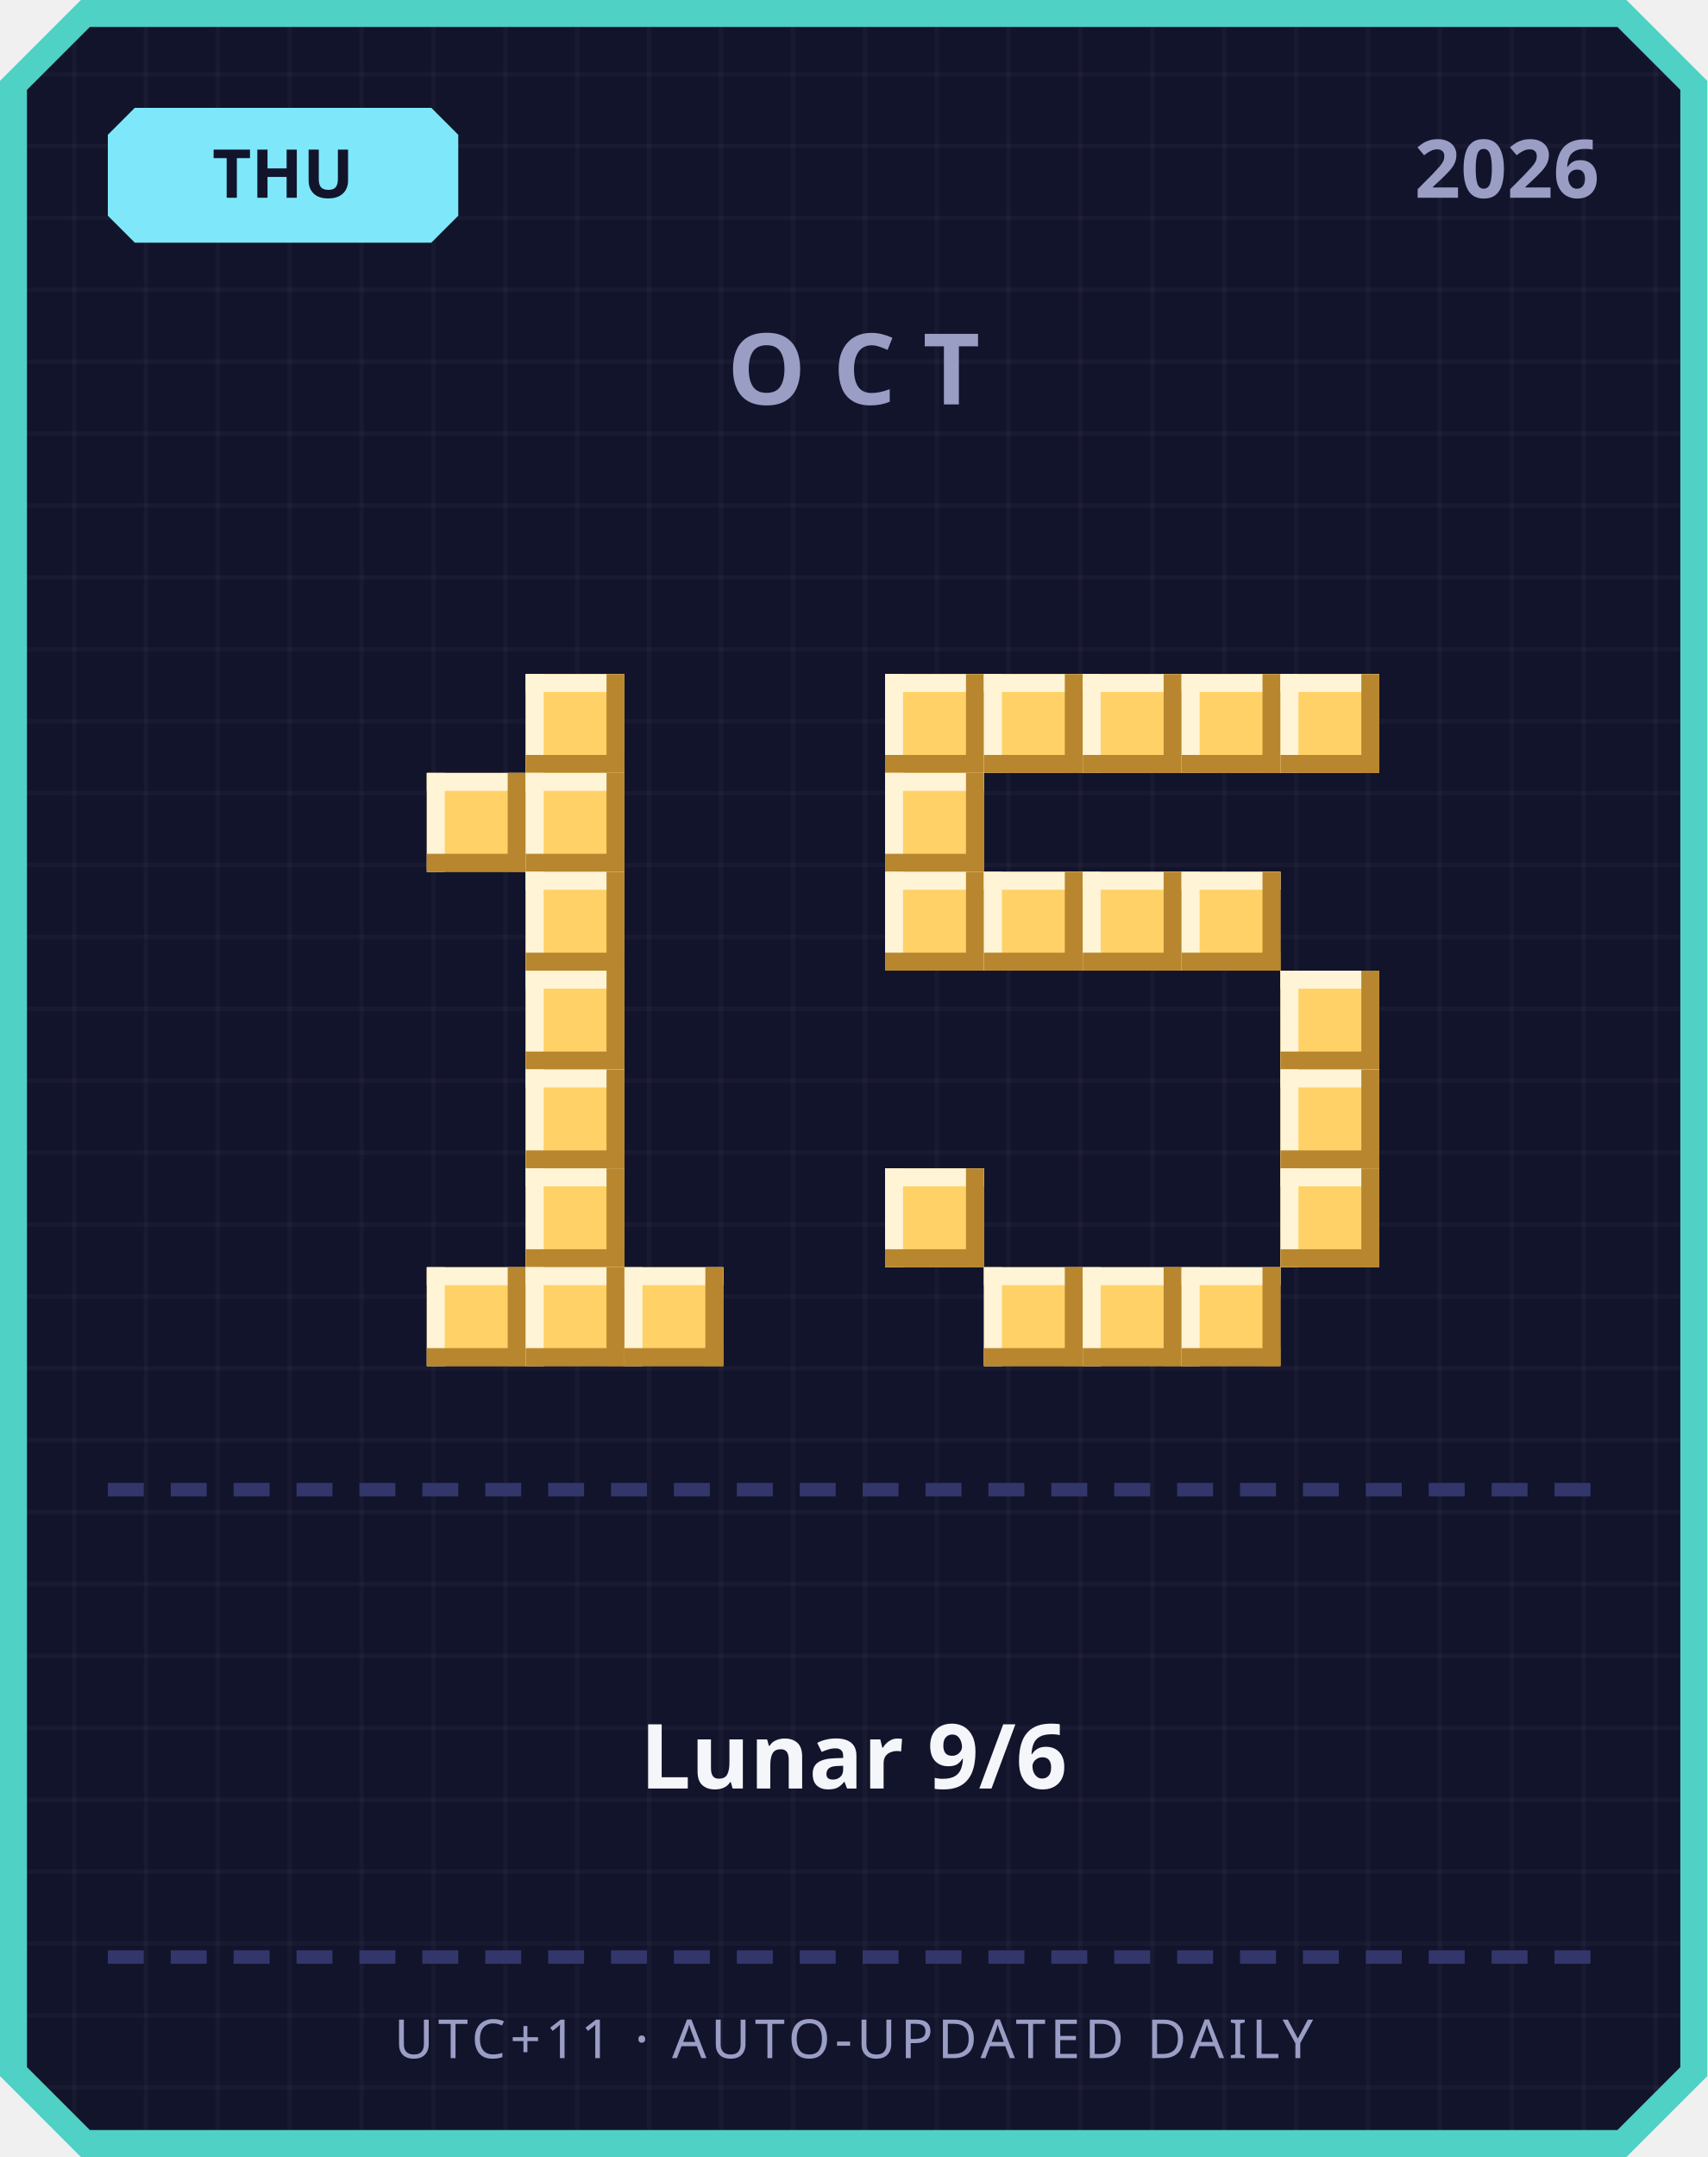
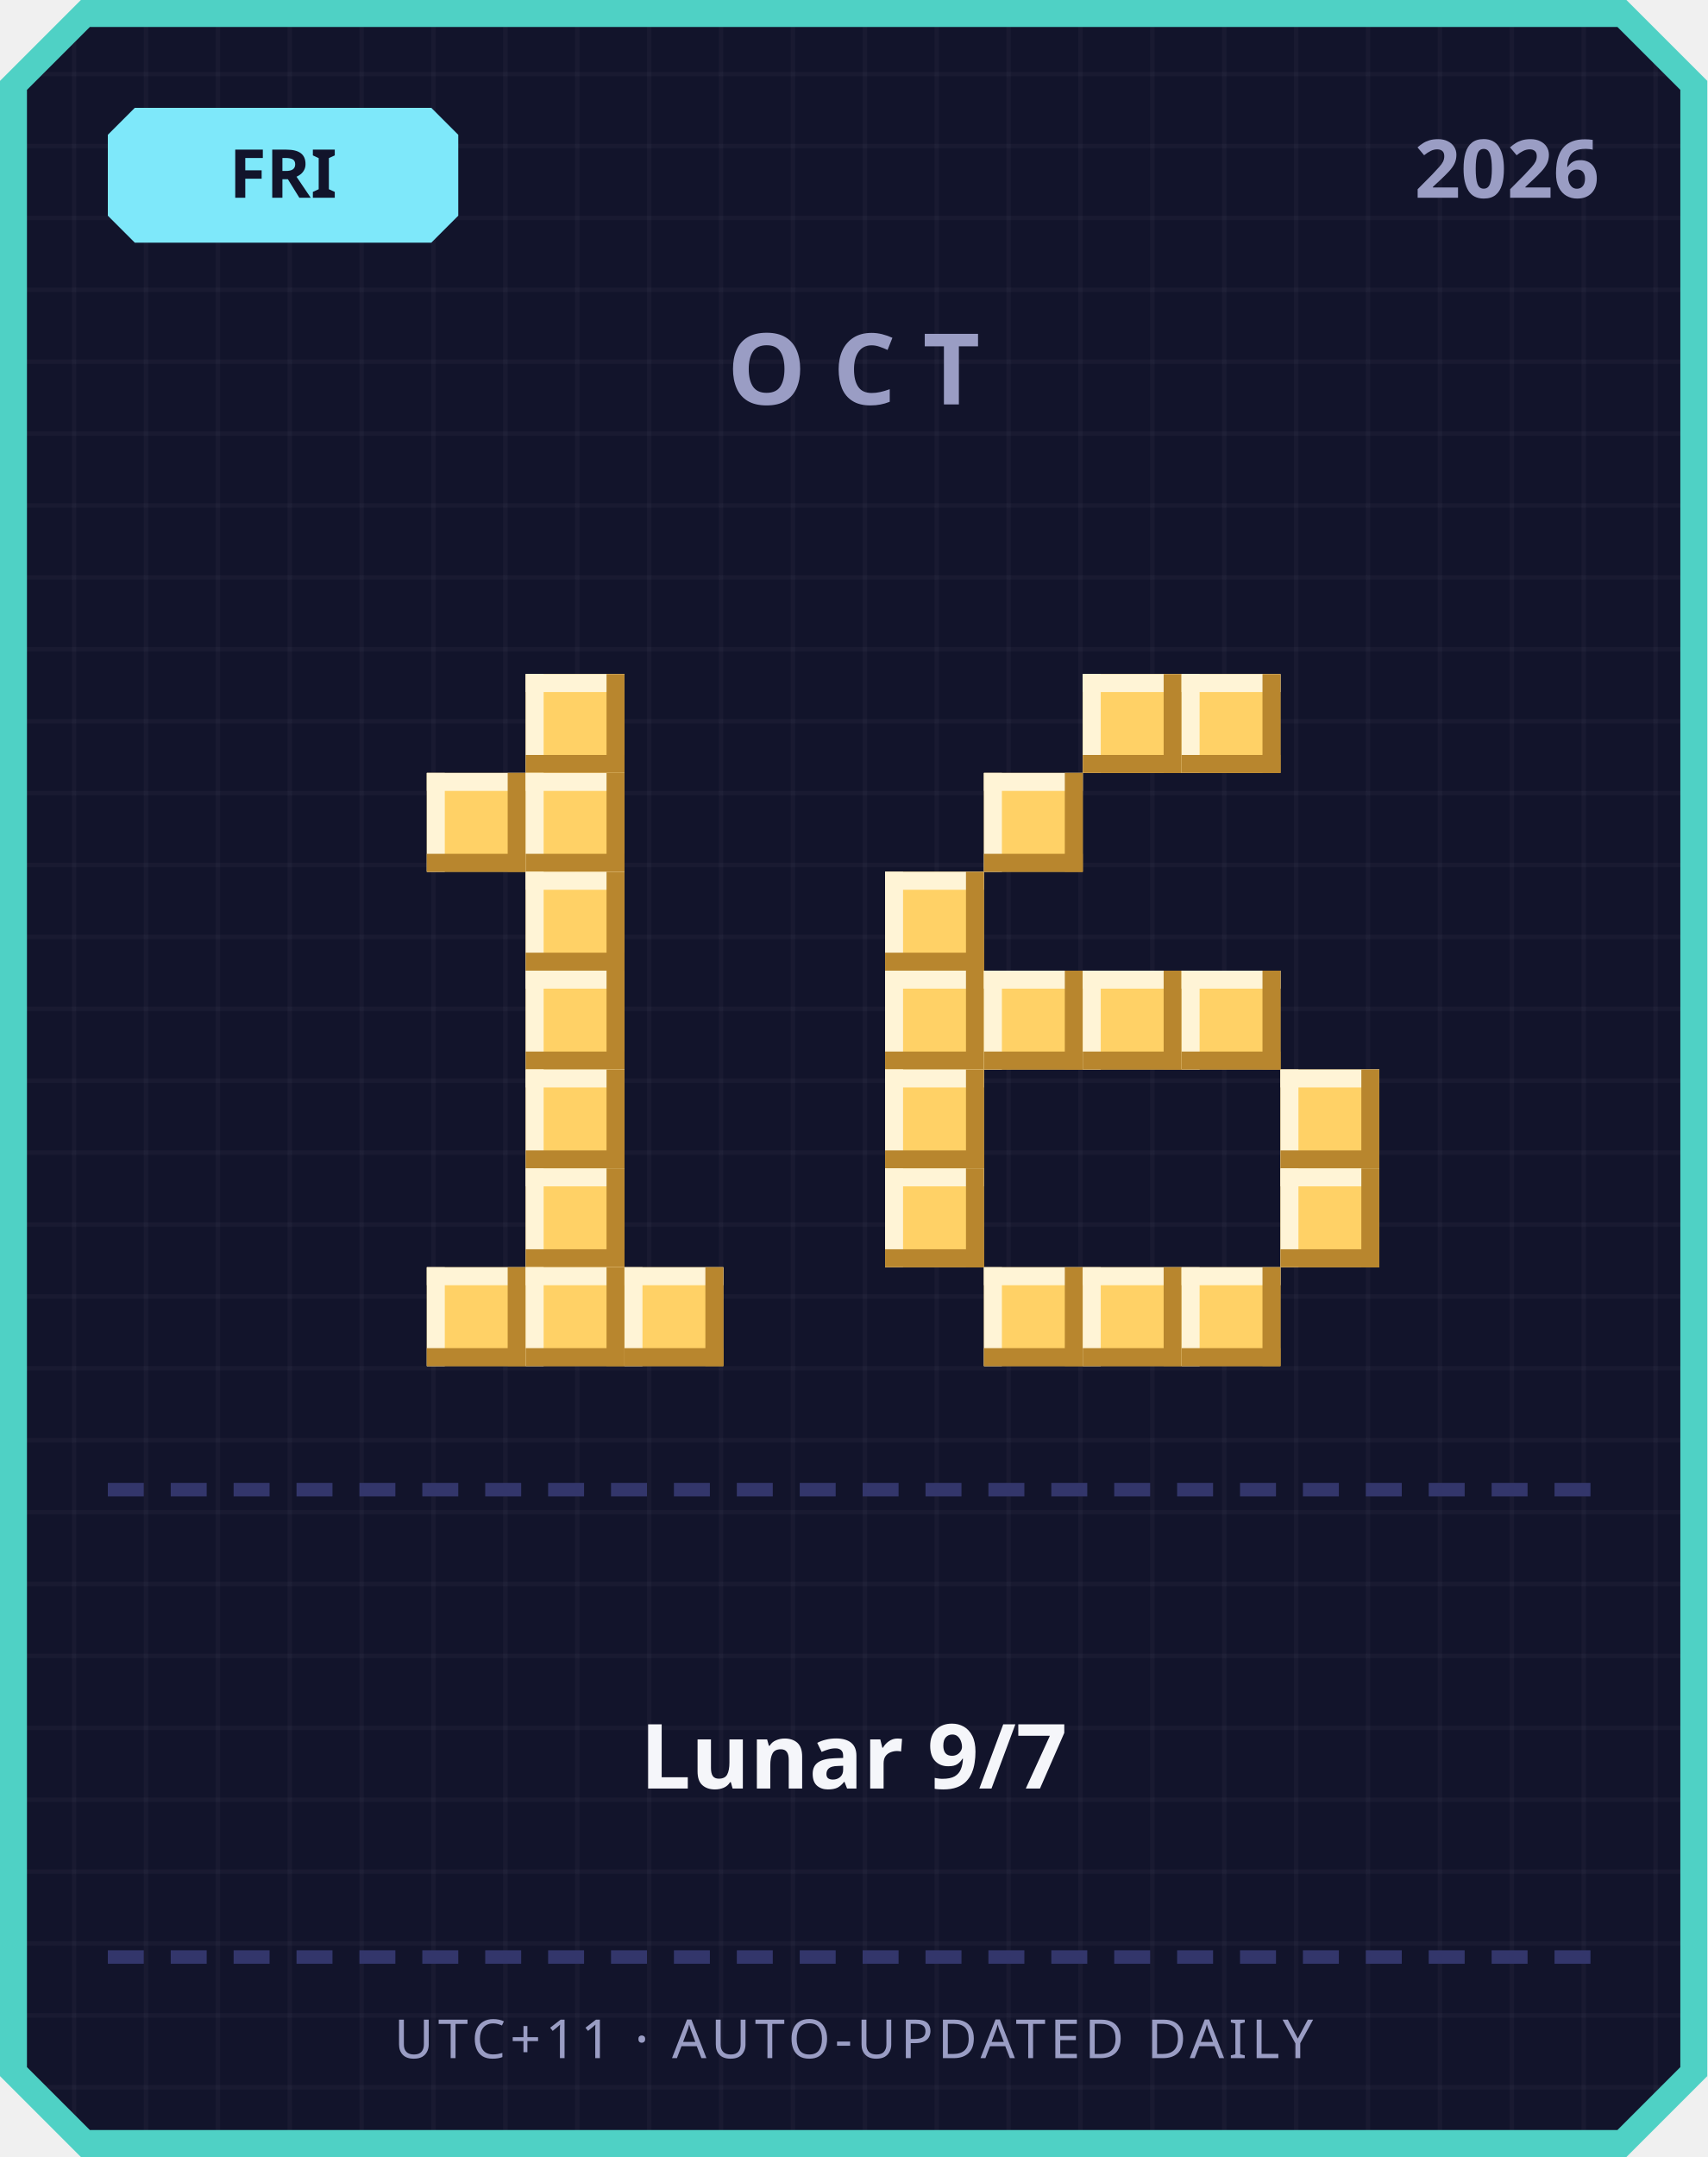
<svg xmlns="http://www.w3.org/2000/svg" width="380" height="480" viewBox="0 0 380 480">
  <defs>
    <pattern id="grid" width="16" height="16" patternUnits="userSpaceOnUse">
      <rect width="16" height="16" fill="#12142b" />
      <rect width="1" height="16" fill="#ffffff" opacity="0.03" />
      <rect width="16" height="1" fill="#ffffff" opacity="0.03" />
    </pattern>
  </defs>
  <path d="M 18,0 L 362,0 L 380,18 L 380,462 L 362,480 L 18,480 L 0,462 L 0,18 Z" fill="#4fd1c5" />
  <path d="M 20,6 L 360,6 L 374,20 L 374,460 L 360,474 L 20,474 L 6,460 L 6,20 Z" fill="url(#grid)" />
  <path d="M 30,24 L 96,24 L 102,30 L 102,48 L 96,54 L 30,54 L 24,48 L 24,30 Z" fill="#7ee8fa" />
-   <text x="63" y="44" text-anchor="middle" font-family="'Segoe UI', sans-serif" font-size="15" font-weight="700" fill="#12142b">THU</text>
+   <text x="63" y="44" text-anchor="middle" font-family="'Segoe UI', sans-serif" font-size="15" font-weight="700" fill="#12142b">FRI</text>
  <text x="356" y="44" text-anchor="end" font-family="'Segoe UI', sans-serif" font-size="18" font-weight="700" fill="#9a9dc4">2026</text>
  <text x="190" y="90" text-anchor="middle" font-family="'Segoe UI', sans-serif" font-size="22" font-weight="700" letter-spacing="6" fill="#9a9dc4">OCT</text>
  <rect x="117" y="150" width="22" height="22" fill="#ffd166" />
  <rect x="117" y="150" width="22" height="4" fill="#fff4d6" />
  <rect x="117" y="150" width="4" height="22" fill="#fff4d6" />
  <rect x="117" y="168" width="22" height="4" fill="#b8862e" />
  <rect x="135" y="150" width="4" height="22" fill="#b8862e" />
  <rect x="95" y="172" width="22" height="22" fill="#ffd166" />
  <rect x="95" y="172" width="22" height="4" fill="#fff4d6" />
  <rect x="95" y="172" width="4" height="22" fill="#fff4d6" />
  <rect x="95" y="190" width="22" height="4" fill="#b8862e" />
  <rect x="113" y="172" width="4" height="22" fill="#b8862e" />
  <rect x="117" y="172" width="22" height="22" fill="#ffd166" />
  <rect x="117" y="172" width="22" height="4" fill="#fff4d6" />
  <rect x="117" y="172" width="4" height="22" fill="#fff4d6" />
  <rect x="117" y="190" width="22" height="4" fill="#b8862e" />
  <rect x="135" y="172" width="4" height="22" fill="#b8862e" />
  <rect x="117" y="194" width="22" height="22" fill="#ffd166" />
  <rect x="117" y="194" width="22" height="4" fill="#fff4d6" />
  <rect x="117" y="194" width="4" height="22" fill="#fff4d6" />
  <rect x="117" y="212" width="22" height="4" fill="#b8862e" />
  <rect x="135" y="194" width="4" height="22" fill="#b8862e" />
  <rect x="117" y="216" width="22" height="22" fill="#ffd166" />
  <rect x="117" y="216" width="22" height="4" fill="#fff4d6" />
  <rect x="117" y="216" width="4" height="22" fill="#fff4d6" />
  <rect x="117" y="234" width="22" height="4" fill="#b8862e" />
  <rect x="135" y="216" width="4" height="22" fill="#b8862e" />
  <rect x="117" y="238" width="22" height="22" fill="#ffd166" />
  <rect x="117" y="238" width="22" height="4" fill="#fff4d6" />
  <rect x="117" y="238" width="4" height="22" fill="#fff4d6" />
  <rect x="117" y="256" width="22" height="4" fill="#b8862e" />
  <rect x="135" y="238" width="4" height="22" fill="#b8862e" />
  <rect x="117" y="260" width="22" height="22" fill="#ffd166" />
  <rect x="117" y="260" width="22" height="4" fill="#fff4d6" />
  <rect x="117" y="260" width="4" height="22" fill="#fff4d6" />
  <rect x="117" y="278" width="22" height="4" fill="#b8862e" />
  <rect x="135" y="260" width="4" height="22" fill="#b8862e" />
  <rect x="95" y="282" width="22" height="22" fill="#ffd166" />
  <rect x="95" y="282" width="22" height="4" fill="#fff4d6" />
  <rect x="95" y="282" width="4" height="22" fill="#fff4d6" />
  <rect x="95" y="300" width="22" height="4" fill="#b8862e" />
  <rect x="113" y="282" width="4" height="22" fill="#b8862e" />
  <rect x="117" y="282" width="22" height="22" fill="#ffd166" />
  <rect x="117" y="282" width="22" height="4" fill="#fff4d6" />
  <rect x="117" y="282" width="4" height="22" fill="#fff4d6" />
  <rect x="117" y="300" width="22" height="4" fill="#b8862e" />
  <rect x="135" y="282" width="4" height="22" fill="#b8862e" />
  <rect x="139" y="282" width="22" height="22" fill="#ffd166" />
  <rect x="139" y="282" width="22" height="4" fill="#fff4d6" />
  <rect x="139" y="282" width="4" height="22" fill="#fff4d6" />
  <rect x="139" y="300" width="22" height="4" fill="#b8862e" />
  <rect x="157" y="282" width="4" height="22" fill="#b8862e" />
-   <rect x="197" y="150" width="22" height="22" fill="#ffd166" />
-   <rect x="197" y="150" width="22" height="4" fill="#fff4d6" />
-   <rect x="197" y="150" width="4" height="22" fill="#fff4d6" />
-   <rect x="197" y="168" width="22" height="4" fill="#b8862e" />
-   <rect x="215" y="150" width="4" height="22" fill="#b8862e" />
-   <rect x="219" y="150" width="22" height="22" fill="#ffd166" />
-   <rect x="219" y="150" width="22" height="4" fill="#fff4d6" />
-   <rect x="219" y="150" width="4" height="22" fill="#fff4d6" />
-   <rect x="219" y="168" width="22" height="4" fill="#b8862e" />
-   <rect x="237" y="150" width="4" height="22" fill="#b8862e" />
  <rect x="241" y="150" width="22" height="22" fill="#ffd166" />
  <rect x="241" y="150" width="22" height="4" fill="#fff4d6" />
  <rect x="241" y="150" width="4" height="22" fill="#fff4d6" />
  <rect x="241" y="168" width="22" height="4" fill="#b8862e" />
  <rect x="259" y="150" width="4" height="22" fill="#b8862e" />
  <rect x="263" y="150" width="22" height="22" fill="#ffd166" />
  <rect x="263" y="150" width="22" height="4" fill="#fff4d6" />
  <rect x="263" y="150" width="4" height="22" fill="#fff4d6" />
  <rect x="263" y="168" width="22" height="4" fill="#b8862e" />
  <rect x="281" y="150" width="4" height="22" fill="#b8862e" />
-   <rect x="285" y="150" width="22" height="22" fill="#ffd166" />
-   <rect x="285" y="150" width="22" height="4" fill="#fff4d6" />
-   <rect x="285" y="150" width="4" height="22" fill="#fff4d6" />
-   <rect x="285" y="168" width="22" height="4" fill="#b8862e" />
-   <rect x="303" y="150" width="4" height="22" fill="#b8862e" />
-   <rect x="197" y="172" width="22" height="22" fill="#ffd166" />
-   <rect x="197" y="172" width="22" height="4" fill="#fff4d6" />
-   <rect x="197" y="172" width="4" height="22" fill="#fff4d6" />
-   <rect x="197" y="190" width="22" height="4" fill="#b8862e" />
-   <rect x="215" y="172" width="4" height="22" fill="#b8862e" />
+   <rect x="219" y="172" width="22" height="22" fill="#ffd166" />
+   <rect x="219" y="172" width="22" height="4" fill="#fff4d6" />
+   <rect x="219" y="172" width="4" height="22" fill="#fff4d6" />
+   <rect x="219" y="190" width="22" height="4" fill="#b8862e" />
+   <rect x="237" y="172" width="4" height="22" fill="#b8862e" />
  <rect x="197" y="194" width="22" height="22" fill="#ffd166" />
  <rect x="197" y="194" width="22" height="4" fill="#fff4d6" />
  <rect x="197" y="194" width="4" height="22" fill="#fff4d6" />
  <rect x="197" y="212" width="22" height="4" fill="#b8862e" />
  <rect x="215" y="194" width="4" height="22" fill="#b8862e" />
-   <rect x="219" y="194" width="22" height="22" fill="#ffd166" />
-   <rect x="219" y="194" width="22" height="4" fill="#fff4d6" />
-   <rect x="219" y="194" width="4" height="22" fill="#fff4d6" />
-   <rect x="219" y="212" width="22" height="4" fill="#b8862e" />
-   <rect x="237" y="194" width="4" height="22" fill="#b8862e" />
-   <rect x="241" y="194" width="22" height="22" fill="#ffd166" />
-   <rect x="241" y="194" width="22" height="4" fill="#fff4d6" />
-   <rect x="241" y="194" width="4" height="22" fill="#fff4d6" />
-   <rect x="241" y="212" width="22" height="4" fill="#b8862e" />
-   <rect x="259" y="194" width="4" height="22" fill="#b8862e" />
-   <rect x="263" y="194" width="22" height="22" fill="#ffd166" />
-   <rect x="263" y="194" width="22" height="4" fill="#fff4d6" />
-   <rect x="263" y="194" width="4" height="22" fill="#fff4d6" />
-   <rect x="263" y="212" width="22" height="4" fill="#b8862e" />
-   <rect x="281" y="194" width="4" height="22" fill="#b8862e" />
-   <rect x="285" y="216" width="22" height="22" fill="#ffd166" />
-   <rect x="285" y="216" width="22" height="4" fill="#fff4d6" />
-   <rect x="285" y="216" width="4" height="22" fill="#fff4d6" />
-   <rect x="285" y="234" width="22" height="4" fill="#b8862e" />
-   <rect x="303" y="216" width="4" height="22" fill="#b8862e" />
+   <rect x="197" y="216" width="22" height="22" fill="#ffd166" />
+   <rect x="197" y="216" width="22" height="4" fill="#fff4d6" />
+   <rect x="197" y="216" width="4" height="22" fill="#fff4d6" />
+   <rect x="197" y="234" width="22" height="4" fill="#b8862e" />
+   <rect x="215" y="216" width="4" height="22" fill="#b8862e" />
+   <rect x="219" y="216" width="22" height="22" fill="#ffd166" />
+   <rect x="219" y="216" width="22" height="4" fill="#fff4d6" />
+   <rect x="219" y="216" width="4" height="22" fill="#fff4d6" />
+   <rect x="219" y="234" width="22" height="4" fill="#b8862e" />
+   <rect x="237" y="216" width="4" height="22" fill="#b8862e" />
+   <rect x="241" y="216" width="22" height="22" fill="#ffd166" />
+   <rect x="241" y="216" width="22" height="4" fill="#fff4d6" />
+   <rect x="241" y="216" width="4" height="22" fill="#fff4d6" />
+   <rect x="241" y="234" width="22" height="4" fill="#b8862e" />
+   <rect x="259" y="216" width="4" height="22" fill="#b8862e" />
+   <rect x="263" y="216" width="22" height="22" fill="#ffd166" />
+   <rect x="263" y="216" width="22" height="4" fill="#fff4d6" />
+   <rect x="263" y="216" width="4" height="22" fill="#fff4d6" />
+   <rect x="263" y="234" width="22" height="4" fill="#b8862e" />
+   <rect x="281" y="216" width="4" height="22" fill="#b8862e" />
+   <rect x="197" y="238" width="22" height="22" fill="#ffd166" />
+   <rect x="197" y="238" width="22" height="4" fill="#fff4d6" />
+   <rect x="197" y="238" width="4" height="22" fill="#fff4d6" />
+   <rect x="197" y="256" width="22" height="4" fill="#b8862e" />
+   <rect x="215" y="238" width="4" height="22" fill="#b8862e" />
  <rect x="285" y="238" width="22" height="22" fill="#ffd166" />
  <rect x="285" y="238" width="22" height="4" fill="#fff4d6" />
  <rect x="285" y="238" width="4" height="22" fill="#fff4d6" />
  <rect x="285" y="256" width="22" height="4" fill="#b8862e" />
  <rect x="303" y="238" width="4" height="22" fill="#b8862e" />
  <rect x="197" y="260" width="22" height="22" fill="#ffd166" />
  <rect x="197" y="260" width="22" height="4" fill="#fff4d6" />
  <rect x="197" y="260" width="4" height="22" fill="#fff4d6" />
  <rect x="197" y="278" width="22" height="4" fill="#b8862e" />
  <rect x="215" y="260" width="4" height="22" fill="#b8862e" />
  <rect x="285" y="260" width="22" height="22" fill="#ffd166" />
  <rect x="285" y="260" width="22" height="4" fill="#fff4d6" />
  <rect x="285" y="260" width="4" height="22" fill="#fff4d6" />
  <rect x="285" y="278" width="22" height="4" fill="#b8862e" />
  <rect x="303" y="260" width="4" height="22" fill="#b8862e" />
  <rect x="219" y="282" width="22" height="22" fill="#ffd166" />
  <rect x="219" y="282" width="22" height="4" fill="#fff4d6" />
  <rect x="219" y="282" width="4" height="22" fill="#fff4d6" />
  <rect x="219" y="300" width="22" height="4" fill="#b8862e" />
  <rect x="237" y="282" width="4" height="22" fill="#b8862e" />
  <rect x="241" y="282" width="22" height="22" fill="#ffd166" />
  <rect x="241" y="282" width="22" height="4" fill="#fff4d6" />
  <rect x="241" y="282" width="4" height="22" fill="#fff4d6" />
  <rect x="241" y="300" width="22" height="4" fill="#b8862e" />
  <rect x="259" y="282" width="4" height="22" fill="#b8862e" />
  <rect x="263" y="282" width="22" height="22" fill="#ffd166" />
  <rect x="263" y="282" width="22" height="4" fill="#fff4d6" />
  <rect x="263" y="282" width="4" height="22" fill="#fff4d6" />
  <rect x="263" y="300" width="22" height="4" fill="#b8862e" />
  <rect x="281" y="282" width="4" height="22" fill="#b8862e" />
  <rect x="24" y="330" width="8" height="3" fill="#33366b" />
  <rect x="38" y="330" width="8" height="3" fill="#33366b" />
  <rect x="52" y="330" width="8" height="3" fill="#33366b" />
  <rect x="66" y="330" width="8" height="3" fill="#33366b" />
  <rect x="80" y="330" width="8" height="3" fill="#33366b" />
  <rect x="94" y="330" width="8" height="3" fill="#33366b" />
  <rect x="108" y="330" width="8" height="3" fill="#33366b" />
  <rect x="122" y="330" width="8" height="3" fill="#33366b" />
  <rect x="136" y="330" width="8" height="3" fill="#33366b" />
  <rect x="150" y="330" width="8" height="3" fill="#33366b" />
  <rect x="164" y="330" width="8" height="3" fill="#33366b" />
  <rect x="178" y="330" width="8" height="3" fill="#33366b" />
  <rect x="192" y="330" width="8" height="3" fill="#33366b" />
  <rect x="206" y="330" width="8" height="3" fill="#33366b" />
  <rect x="220" y="330" width="8" height="3" fill="#33366b" />
  <rect x="234" y="330" width="8" height="3" fill="#33366b" />
  <rect x="248" y="330" width="8" height="3" fill="#33366b" />
  <rect x="262" y="330" width="8" height="3" fill="#33366b" />
  <rect x="276" y="330" width="8" height="3" fill="#33366b" />
  <rect x="290" y="330" width="8" height="3" fill="#33366b" />
  <rect x="304" y="330" width="8" height="3" fill="#33366b" />
  <rect x="318" y="330" width="8" height="3" fill="#33366b" />
  <rect x="332" y="330" width="8" height="3" fill="#33366b" />
  <rect x="346" y="330" width="8" height="3" fill="#33366b" />
-   <text x="190" y="398" text-anchor="middle" font-family="'Segoe UI', 'Microsoft JhengHei', sans-serif" font-size="20" font-weight="700" fill="#f5f6fa">Lunar 9/6</text>
+   <text x="190" y="398" text-anchor="middle" font-family="'Segoe UI', 'Microsoft JhengHei', sans-serif" font-size="20" font-weight="700" fill="#f5f6fa">Lunar 9/7</text>
  <rect x="24" y="434" width="8" height="3" fill="#33366b" />
  <rect x="38" y="434" width="8" height="3" fill="#33366b" />
  <rect x="52" y="434" width="8" height="3" fill="#33366b" />
  <rect x="66" y="434" width="8" height="3" fill="#33366b" />
  <rect x="80" y="434" width="8" height="3" fill="#33366b" />
  <rect x="94" y="434" width="8" height="3" fill="#33366b" />
  <rect x="108" y="434" width="8" height="3" fill="#33366b" />
  <rect x="122" y="434" width="8" height="3" fill="#33366b" />
  <rect x="136" y="434" width="8" height="3" fill="#33366b" />
  <rect x="150" y="434" width="8" height="3" fill="#33366b" />
  <rect x="164" y="434" width="8" height="3" fill="#33366b" />
  <rect x="178" y="434" width="8" height="3" fill="#33366b" />
  <rect x="192" y="434" width="8" height="3" fill="#33366b" />
  <rect x="206" y="434" width="8" height="3" fill="#33366b" />
  <rect x="220" y="434" width="8" height="3" fill="#33366b" />
  <rect x="234" y="434" width="8" height="3" fill="#33366b" />
  <rect x="248" y="434" width="8" height="3" fill="#33366b" />
  <rect x="262" y="434" width="8" height="3" fill="#33366b" />
  <rect x="276" y="434" width="8" height="3" fill="#33366b" />
  <rect x="290" y="434" width="8" height="3" fill="#33366b" />
  <rect x="304" y="434" width="8" height="3" fill="#33366b" />
  <rect x="318" y="434" width="8" height="3" fill="#33366b" />
  <rect x="332" y="434" width="8" height="3" fill="#33366b" />
  <rect x="346" y="434" width="8" height="3" fill="#33366b" />
  <text x="190" y="458" text-anchor="middle" font-family="'Segoe UI', sans-serif" font-size="12" letter-spacing="1" fill="#9a9dc4">UTC+11 · AUTO-UPDATED DAILY</text>
</svg>
